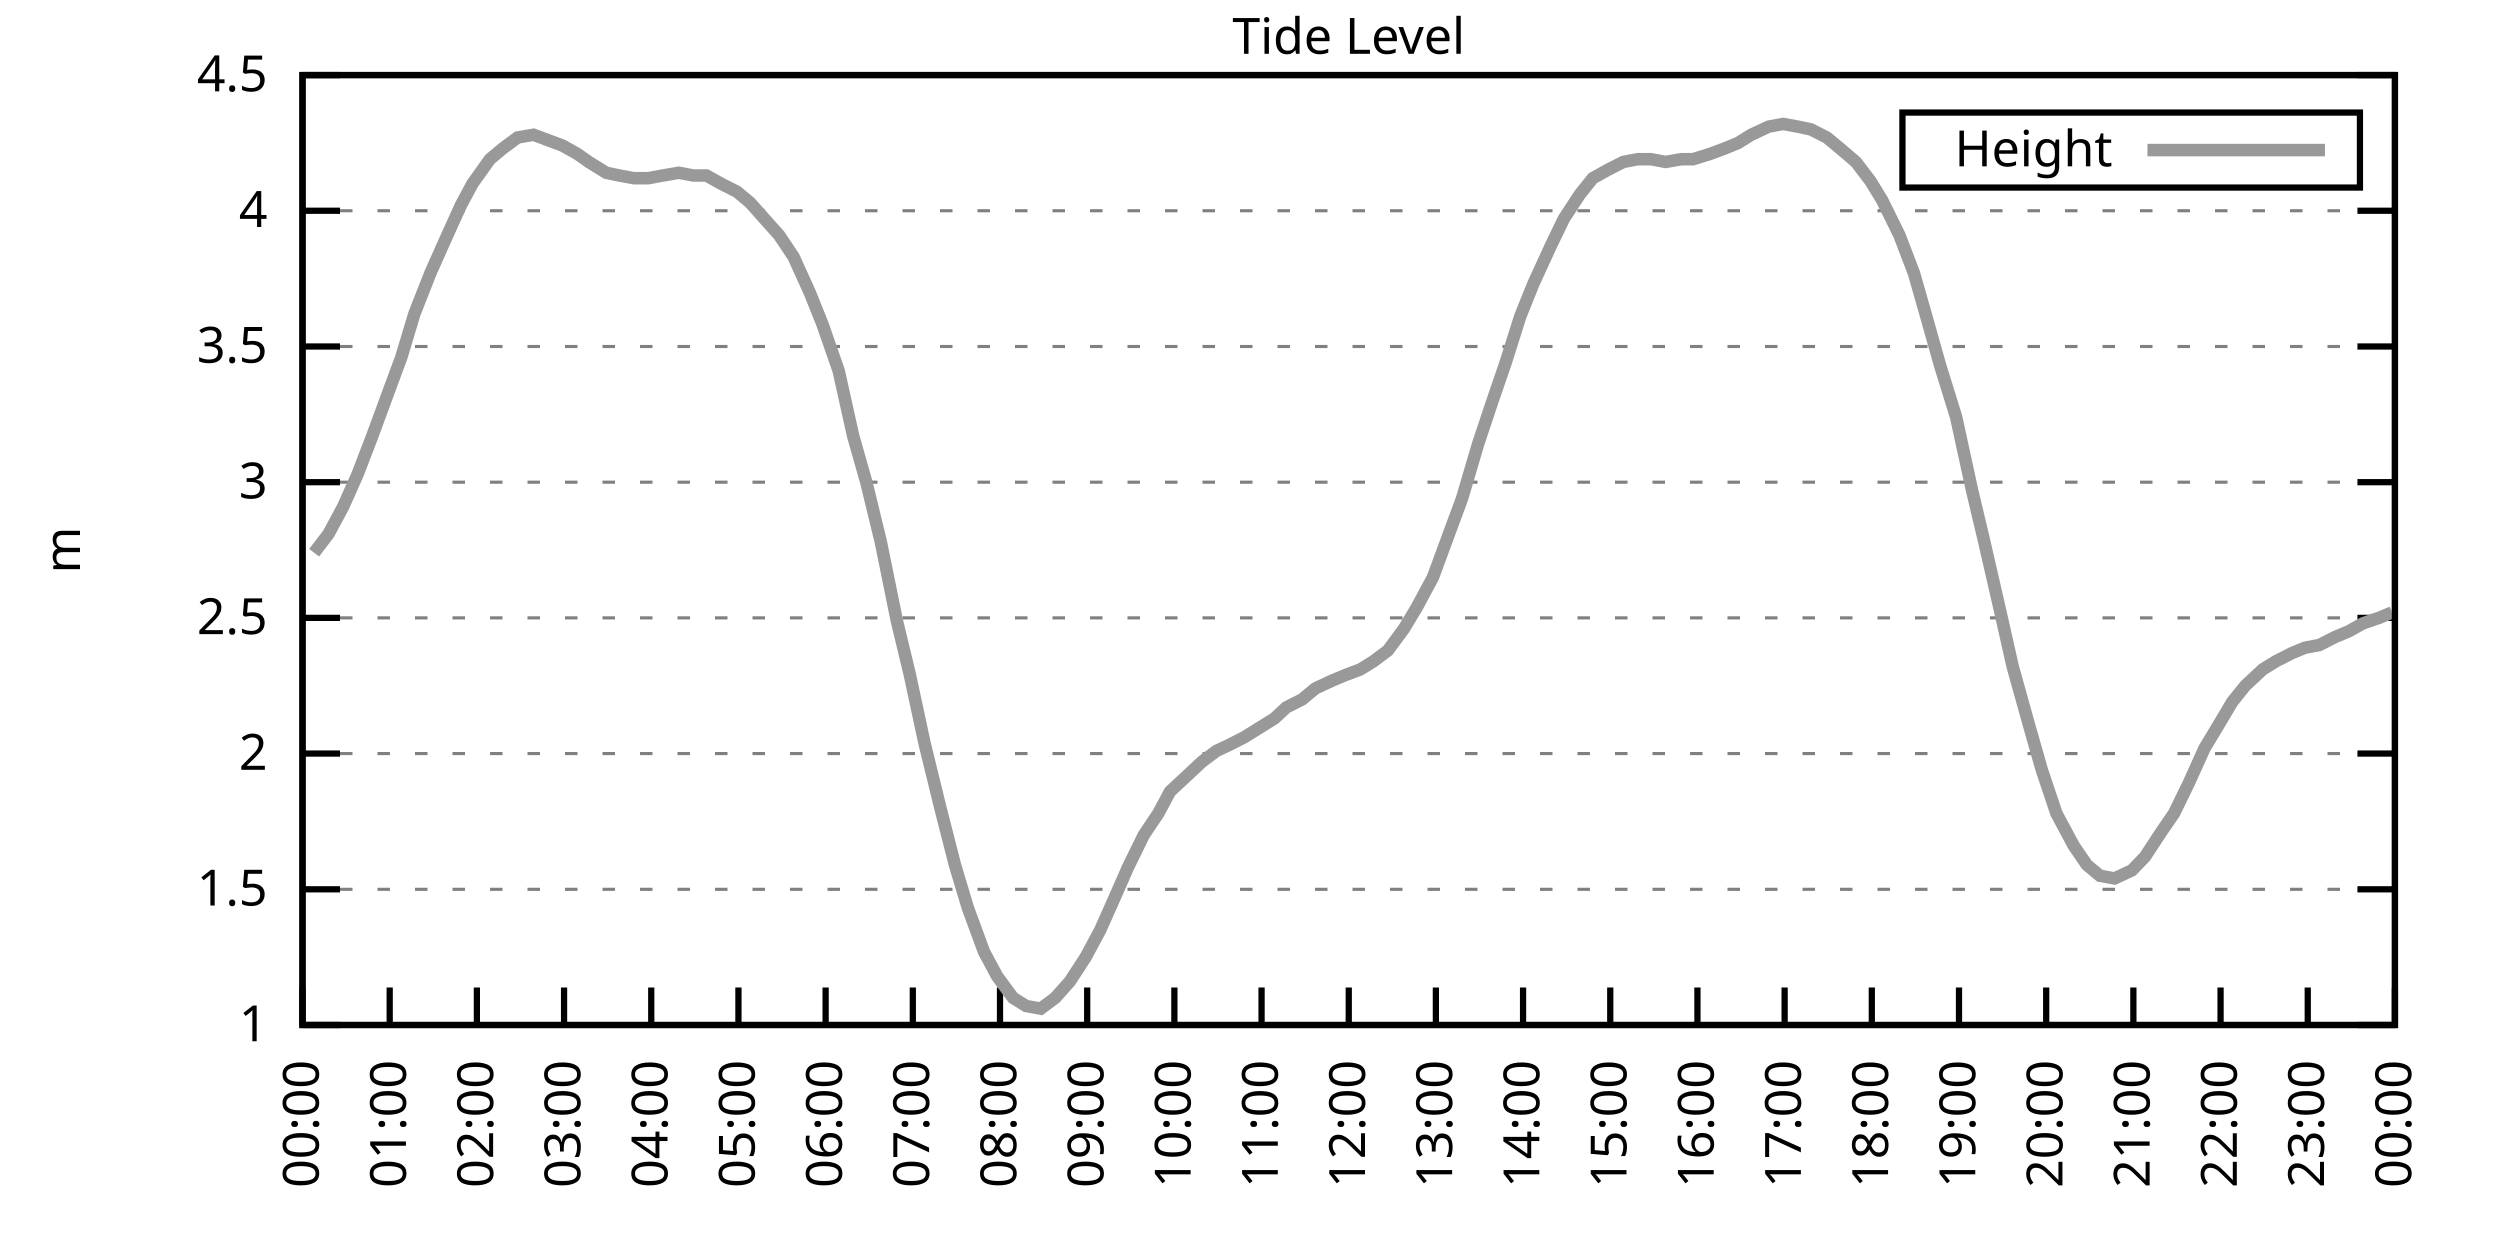
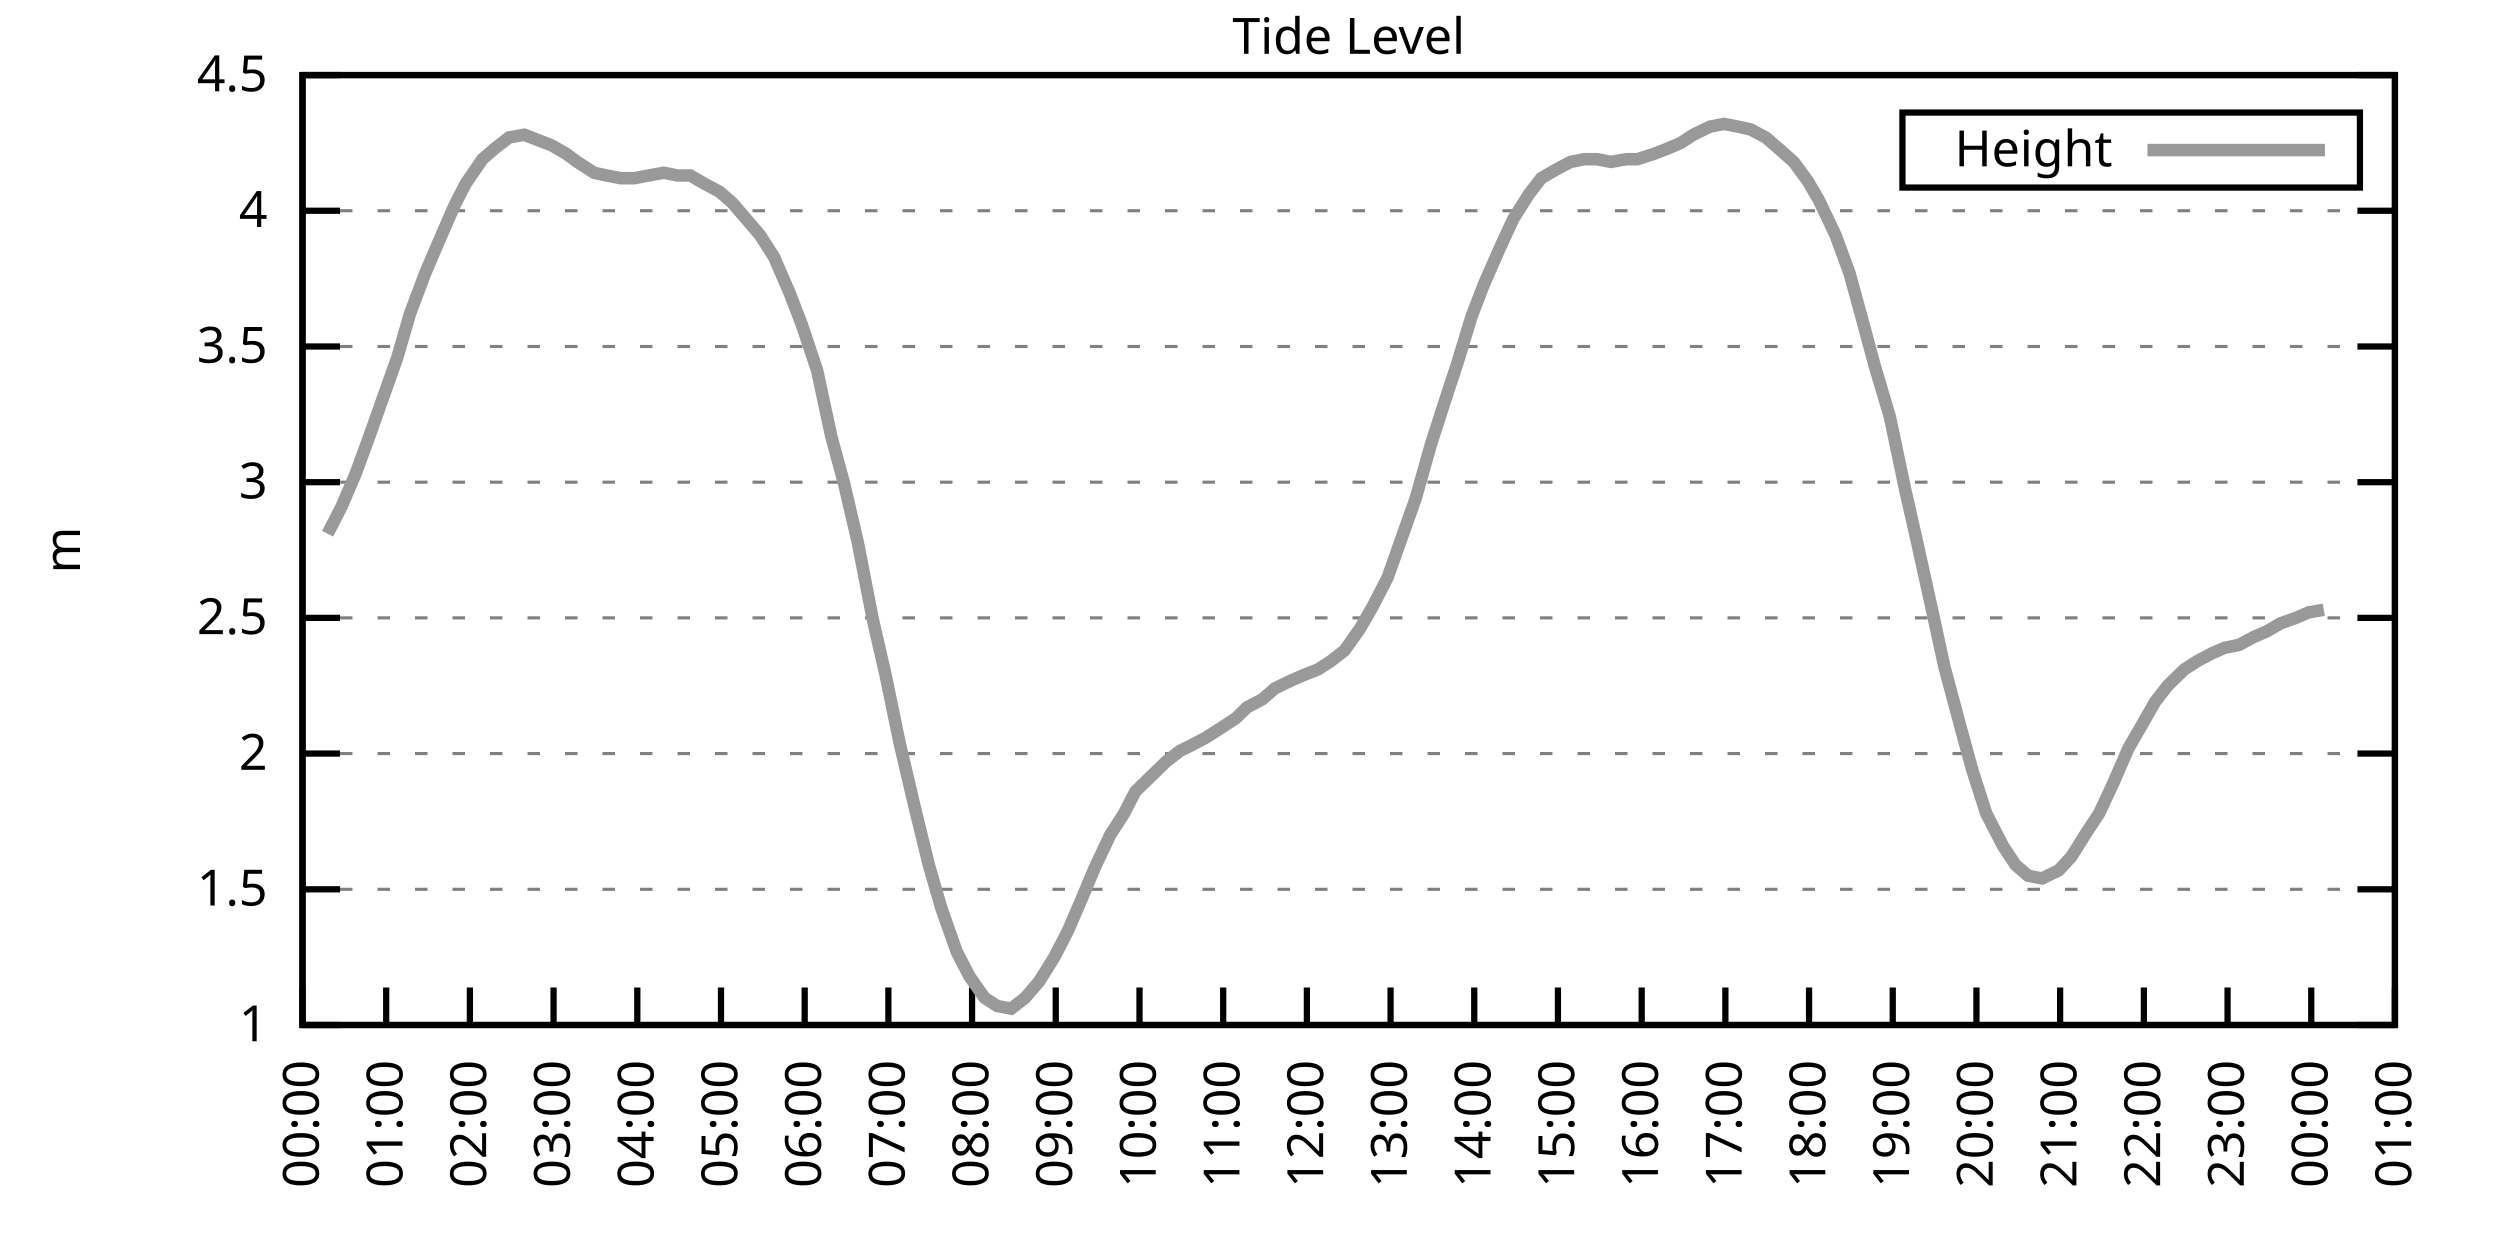
<svg xmlns="http://www.w3.org/2000/svg" xmlns:xlink="http://www.w3.org/1999/xlink" width="400" height="200" viewBox="0 0 400 200">
  <g id="gnuplot_canvas">
    <rect x="0" y="0" width="400" height="200" fill="none" />
    <defs>
      <circle id="gpDot" r="0.5" stroke-width="0.5" stroke="currentColor" />
      <path id="gpPt0" stroke-width="0.333" stroke="currentColor" d="M-1,0 h2 M0,-1 v2" />
      <path id="gpPt1" stroke-width="0.333" stroke="currentColor" d="M-1,-1 L1,1 M1,-1 L-1,1" />
      <path id="gpPt2" stroke-width="0.333" stroke="currentColor" d="M-1,0 L1,0 M0,-1 L0,1 M-1,-1 L1,1 M-1,1 L1,-1" />
      <rect id="gpPt3" stroke-width="0.333" stroke="currentColor" x="-1" y="-1" width="2" height="2" />
      <rect id="gpPt4" stroke-width="0.333" stroke="currentColor" fill="currentColor" x="-1" y="-1" width="2" height="2" />
      <circle id="gpPt5" stroke-width="0.333" stroke="currentColor" cx="0" cy="0" r="1" />
      <use xlink:href="#gpPt5" id="gpPt6" fill="currentColor" stroke="none" />
      <path id="gpPt7" stroke-width="0.333" stroke="currentColor" d="M0,-1.33 L-1.33,0.67 L1.33,0.67 z" />
      <use xlink:href="#gpPt7" id="gpPt8" fill="currentColor" stroke="none" />
      <use xlink:href="#gpPt7" id="gpPt9" stroke="currentColor" transform="rotate(180)" />
      <use xlink:href="#gpPt9" id="gpPt10" fill="currentColor" stroke="none" />
      <use xlink:href="#gpPt3" id="gpPt11" stroke="currentColor" transform="rotate(45)" />
      <use xlink:href="#gpPt11" id="gpPt12" fill="currentColor" stroke="none" />
      <path id="gpPt13" stroke-width="0.333" stroke="currentColor" d="M0,1.330 L1.265,0.411 L0.782,-1.067 L-0.782,-1.076 L-1.265,0.411 z" />
      <use xlink:href="#gpPt13" id="gpPt14" fill="currentColor" stroke="none" />
      <filter id="textbox" filterUnits="objectBoundingBox" x="0" y="0" height="1" width="1">
        <feFlood flood-color="white" flood-opacity="1" result="bgnd" />
        <feComposite in="SourceGraphic" in2="bgnd" operator="atop" />
      </filter>
      <filter id="greybox" filterUnits="objectBoundingBox" x="0" y="0" height="1" width="1">
        <feFlood flood-color="lightgrey" flood-opacity="1" result="grey" />
        <feComposite in="SourceGraphic" in2="grey" operator="atop" />
      </filter>
    </defs>
    <g fill="none" color="white" stroke="currentColor" stroke-width="1.00" stroke-linecap="butt" stroke-linejoin="miter">
</g>
    <g fill="none" color="black" stroke="currentColor" stroke-width="1.00" stroke-linecap="butt" stroke-linejoin="miter">
      <g stroke="none" shape-rendering="crispEdges">
        <polygon fill="rgb(255, 255, 255)" points="48.40,164.00 383.18,164.00 383.18,12.02 48.40,12.02 " />
      </g>
    </g>
    <g fill="none" color="black" stroke="currentColor" stroke-width="1.00" stroke-linecap="butt" stroke-linejoin="miter">
</g>
    <g fill="none" color="black" stroke="black" stroke-width="0.50" stroke-linecap="butt" stroke-linejoin="miter">
</g>
    <g fill="none" color="gray" stroke="currentColor" stroke-width="0.50" stroke-linecap="butt" stroke-linejoin="miter">
      <path stroke="gray" stroke-dasharray="2,4" class="gridline" d="M48.40,164.00 L383.19,164.00  " />
    </g>
    <g fill="none" color="gray" stroke="gray" stroke-width="1.00" stroke-linecap="butt" stroke-linejoin="miter">
</g>
    <g fill="none" color="black" stroke="currentColor" stroke-width="1.00" stroke-linecap="butt" stroke-linejoin="miter">
      <path stroke="black" d="M48.40,164.00 L54.40,164.00 M383.19,164.00 L377.19,164.00  " />
      <g transform="translate(42.80,166.60)" stroke="none" fill="black" font-family="Sans" font-size="8.00" text-anchor="end">
        <text>
          <tspan font-family="Sans"> 1</tspan>
        </text>
      </g>
    </g>
    <g fill="none" color="black" stroke="currentColor" stroke-width="1.00" stroke-linecap="butt" stroke-linejoin="miter">
</g>
    <g fill="none" color="black" stroke="black" stroke-width="0.50" stroke-linecap="butt" stroke-linejoin="miter">
</g>
    <g fill="none" color="gray" stroke="currentColor" stroke-width="0.50" stroke-linecap="butt" stroke-linejoin="miter">
      <path stroke="gray" stroke-dasharray="2,4" class="gridline" d="M48.40,142.29 L383.19,142.29  " />
    </g>
    <g fill="none" color="gray" stroke="gray" stroke-width="1.00" stroke-linecap="butt" stroke-linejoin="miter">
</g>
    <g fill="none" color="black" stroke="currentColor" stroke-width="1.00" stroke-linecap="butt" stroke-linejoin="miter">
      <path stroke="black" d="M48.40,142.29 L54.40,142.29 M383.19,142.29 L377.19,142.29  " />
      <g transform="translate(42.80,144.89)" stroke="none" fill="black" font-family="Sans" font-size="8.00" text-anchor="end">
        <text>
          <tspan font-family="Sans"> 1.5</tspan>
        </text>
      </g>
    </g>
    <g fill="none" color="black" stroke="currentColor" stroke-width="1.00" stroke-linecap="butt" stroke-linejoin="miter">
</g>
    <g fill="none" color="black" stroke="black" stroke-width="0.50" stroke-linecap="butt" stroke-linejoin="miter">
</g>
    <g fill="none" color="gray" stroke="currentColor" stroke-width="0.50" stroke-linecap="butt" stroke-linejoin="miter">
      <path stroke="gray" stroke-dasharray="2,4" class="gridline" d="M48.40,120.57 L383.19,120.57  " />
    </g>
    <g fill="none" color="gray" stroke="gray" stroke-width="1.00" stroke-linecap="butt" stroke-linejoin="miter">
</g>
    <g fill="none" color="black" stroke="currentColor" stroke-width="1.00" stroke-linecap="butt" stroke-linejoin="miter">
      <path stroke="black" d="M48.40,120.57 L54.40,120.57 M383.19,120.57 L377.19,120.57  " />
      <g transform="translate(42.80,123.17)" stroke="none" fill="black" font-family="Sans" font-size="8.00" text-anchor="end">
        <text>
          <tspan font-family="Sans"> 2</tspan>
        </text>
      </g>
    </g>
    <g fill="none" color="black" stroke="currentColor" stroke-width="1.00" stroke-linecap="butt" stroke-linejoin="miter">
</g>
    <g fill="none" color="black" stroke="black" stroke-width="0.50" stroke-linecap="butt" stroke-linejoin="miter">
</g>
    <g fill="none" color="gray" stroke="currentColor" stroke-width="0.50" stroke-linecap="butt" stroke-linejoin="miter">
      <path stroke="gray" stroke-dasharray="2,4" class="gridline" d="M48.40,98.86 L383.19,98.86  " />
    </g>
    <g fill="none" color="gray" stroke="gray" stroke-width="1.00" stroke-linecap="butt" stroke-linejoin="miter">
</g>
    <g fill="none" color="black" stroke="currentColor" stroke-width="1.00" stroke-linecap="butt" stroke-linejoin="miter">
      <path stroke="black" d="M48.40,98.86 L54.40,98.86 M383.19,98.86 L377.19,98.86  " />
      <g transform="translate(42.80,101.46)" stroke="none" fill="black" font-family="Sans" font-size="8.00" text-anchor="end">
        <text>
          <tspan font-family="Sans"> 2.5</tspan>
        </text>
      </g>
    </g>
    <g fill="none" color="black" stroke="currentColor" stroke-width="1.00" stroke-linecap="butt" stroke-linejoin="miter">
</g>
    <g fill="none" color="black" stroke="black" stroke-width="0.50" stroke-linecap="butt" stroke-linejoin="miter">
</g>
    <g fill="none" color="gray" stroke="currentColor" stroke-width="0.50" stroke-linecap="butt" stroke-linejoin="miter">
      <path stroke="gray" stroke-dasharray="2,4" class="gridline" d="M48.40,77.15 L383.19,77.15  " />
    </g>
    <g fill="none" color="gray" stroke="gray" stroke-width="1.00" stroke-linecap="butt" stroke-linejoin="miter">
</g>
    <g fill="none" color="black" stroke="currentColor" stroke-width="1.00" stroke-linecap="butt" stroke-linejoin="miter">
      <path stroke="black" d="M48.40,77.15 L54.40,77.15 M383.19,77.15 L377.19,77.15  " />
      <g transform="translate(42.80,79.75)" stroke="none" fill="black" font-family="Sans" font-size="8.00" text-anchor="end">
        <text>
          <tspan font-family="Sans"> 3</tspan>
        </text>
      </g>
    </g>
    <g fill="none" color="black" stroke="currentColor" stroke-width="1.00" stroke-linecap="butt" stroke-linejoin="miter">
</g>
    <g fill="none" color="black" stroke="black" stroke-width="0.50" stroke-linecap="butt" stroke-linejoin="miter">
</g>
    <g fill="none" color="gray" stroke="currentColor" stroke-width="0.50" stroke-linecap="butt" stroke-linejoin="miter">
      <path stroke="gray" stroke-dasharray="2,4" class="gridline" d="M48.40,55.44 L383.19,55.44  " />
    </g>
    <g fill="none" color="gray" stroke="gray" stroke-width="1.00" stroke-linecap="butt" stroke-linejoin="miter">
</g>
    <g fill="none" color="black" stroke="currentColor" stroke-width="1.00" stroke-linecap="butt" stroke-linejoin="miter">
      <path stroke="black" d="M48.40,55.44 L54.40,55.44 M383.19,55.44 L377.19,55.44  " />
      <g transform="translate(42.80,58.04)" stroke="none" fill="black" font-family="Sans" font-size="8.00" text-anchor="end">
        <text>
          <tspan font-family="Sans"> 3.5</tspan>
        </text>
      </g>
    </g>
    <g fill="none" color="black" stroke="currentColor" stroke-width="1.00" stroke-linecap="butt" stroke-linejoin="miter">
</g>
    <g fill="none" color="black" stroke="black" stroke-width="0.50" stroke-linecap="butt" stroke-linejoin="miter">
</g>
    <g fill="none" color="gray" stroke="currentColor" stroke-width="0.50" stroke-linecap="butt" stroke-linejoin="miter">
      <path stroke="gray" stroke-dasharray="2,4" class="gridline" d="M48.40,33.72 L383.19,33.72  " />
    </g>
    <g fill="none" color="gray" stroke="gray" stroke-width="1.00" stroke-linecap="butt" stroke-linejoin="miter">
</g>
    <g fill="none" color="black" stroke="currentColor" stroke-width="1.00" stroke-linecap="butt" stroke-linejoin="miter">
      <path stroke="black" d="M48.40,33.72 L54.40,33.72 M383.19,33.72 L377.19,33.72  " />
      <g transform="translate(42.80,36.32)" stroke="none" fill="black" font-family="Sans" font-size="8.00" text-anchor="end">
        <text>
          <tspan font-family="Sans"> 4</tspan>
        </text>
      </g>
    </g>
    <g fill="none" color="black" stroke="currentColor" stroke-width="1.00" stroke-linecap="butt" stroke-linejoin="miter">
</g>
    <g fill="none" color="black" stroke="black" stroke-width="0.50" stroke-linecap="butt" stroke-linejoin="miter">
</g>
    <g fill="none" color="gray" stroke="currentColor" stroke-width="0.50" stroke-linecap="butt" stroke-linejoin="miter">
      <path stroke="gray" stroke-dasharray="2,4" class="gridline" d="M48.40,12.01 L383.19,12.01  " />
    </g>
    <g fill="none" color="gray" stroke="gray" stroke-width="1.00" stroke-linecap="butt" stroke-linejoin="miter">
</g>
    <g fill="none" color="black" stroke="currentColor" stroke-width="1.00" stroke-linecap="butt" stroke-linejoin="miter">
      <path stroke="black" d="M48.40,12.01 L54.40,12.01 M383.19,12.01 L377.19,12.01  " />
      <g transform="translate(42.80,14.61)" stroke="none" fill="black" font-family="Sans" font-size="8.00" text-anchor="end">
        <text>
          <tspan font-family="Sans"> 4.5</tspan>
        </text>
      </g>
    </g>
    <g fill="none" color="black" stroke="currentColor" stroke-width="1.00" stroke-linecap="butt" stroke-linejoin="miter">
      <path stroke="black" d="M48.40,164.00 L48.40,158.00  " />
      <g transform="translate(51.00,169.60) rotate(270.00)" stroke="none" fill="black" font-family="Sans" font-size="8.00" text-anchor="end">
        <text>
          <tspan font-family="Sans">00:00</tspan>
        </text>
      </g>
    </g>
    <g fill="none" color="black" stroke="currentColor" stroke-width="1.00" stroke-linecap="butt" stroke-linejoin="miter">
-       <path stroke="black" d="M62.35,164.00 L62.35,158.00  " />
-       <g transform="translate(64.95,169.60) rotate(270.00)" stroke="none" fill="black" font-family="Sans" font-size="8.00" text-anchor="end">
+       <path stroke="black" d="M61.79,164.00 L61.79,158.00  " />
+       <g transform="translate(64.39,169.60) rotate(270.00)" stroke="none" fill="black" font-family="Sans" font-size="8.00" text-anchor="end">
        <text>
          <tspan font-family="Sans">01:00</tspan>
        </text>
      </g>
    </g>
    <g fill="none" color="black" stroke="currentColor" stroke-width="1.00" stroke-linecap="butt" stroke-linejoin="miter">
-       <path stroke="black" d="M76.30,164.00 L76.30,158.00  " />
-       <g transform="translate(78.90,169.60) rotate(270.00)" stroke="none" fill="black" font-family="Sans" font-size="8.00" text-anchor="end">
+       <path stroke="black" d="M75.18,164.00 L75.18,158.00  " />
+       <g transform="translate(77.78,169.60) rotate(270.00)" stroke="none" fill="black" font-family="Sans" font-size="8.00" text-anchor="end">
        <text>
          <tspan font-family="Sans">02:00</tspan>
        </text>
      </g>
    </g>
    <g fill="none" color="black" stroke="currentColor" stroke-width="1.00" stroke-linecap="butt" stroke-linejoin="miter">
-       <path stroke="black" d="M90.25,164.00 L90.25,158.00  " />
-       <g transform="translate(92.85,169.60) rotate(270.00)" stroke="none" fill="black" font-family="Sans" font-size="8.00" text-anchor="end">
+       <path stroke="black" d="M88.57,164.00 L88.57,158.00  " />
+       <g transform="translate(91.17,169.60) rotate(270.00)" stroke="none" fill="black" font-family="Sans" font-size="8.00" text-anchor="end">
        <text>
          <tspan font-family="Sans">03:00</tspan>
        </text>
      </g>
    </g>
    <g fill="none" color="black" stroke="currentColor" stroke-width="1.00" stroke-linecap="butt" stroke-linejoin="miter">
-       <path stroke="black" d="M104.20,164.00 L104.20,158.00  " />
-       <g transform="translate(106.80,169.60) rotate(270.00)" stroke="none" fill="black" font-family="Sans" font-size="8.00" text-anchor="end">
+       <path stroke="black" d="M101.97,164.00 L101.97,158.00  " />
+       <g transform="translate(104.57,169.60) rotate(270.00)" stroke="none" fill="black" font-family="Sans" font-size="8.00" text-anchor="end">
        <text>
          <tspan font-family="Sans">04:00</tspan>
        </text>
      </g>
    </g>
    <g fill="none" color="black" stroke="currentColor" stroke-width="1.00" stroke-linecap="butt" stroke-linejoin="miter">
-       <path stroke="black" d="M118.15,164.00 L118.15,158.00  " />
-       <g transform="translate(120.75,169.60) rotate(270.00)" stroke="none" fill="black" font-family="Sans" font-size="8.00" text-anchor="end">
+       <path stroke="black" d="M115.36,164.00 L115.36,158.00  " />
+       <g transform="translate(117.96,169.60) rotate(270.00)" stroke="none" fill="black" font-family="Sans" font-size="8.00" text-anchor="end">
        <text>
          <tspan font-family="Sans">05:00</tspan>
        </text>
      </g>
    </g>
    <g fill="none" color="black" stroke="currentColor" stroke-width="1.00" stroke-linecap="butt" stroke-linejoin="miter">
-       <path stroke="black" d="M132.10,164.00 L132.10,158.00  " />
-       <g transform="translate(134.70,169.60) rotate(270.00)" stroke="none" fill="black" font-family="Sans" font-size="8.00" text-anchor="end">
+       <path stroke="black" d="M128.75,164.00 L128.75,158.00  " />
+       <g transform="translate(131.35,169.60) rotate(270.00)" stroke="none" fill="black" font-family="Sans" font-size="8.00" text-anchor="end">
        <text>
          <tspan font-family="Sans">06:00</tspan>
        </text>
      </g>
    </g>
    <g fill="none" color="black" stroke="currentColor" stroke-width="1.00" stroke-linecap="butt" stroke-linejoin="miter">
-       <path stroke="black" d="M146.05,164.00 L146.05,158.00  " />
-       <g transform="translate(148.65,169.60) rotate(270.00)" stroke="none" fill="black" font-family="Sans" font-size="8.00" text-anchor="end">
+       <path stroke="black" d="M142.14,164.00 L142.14,158.00  " />
+       <g transform="translate(144.74,169.60) rotate(270.00)" stroke="none" fill="black" font-family="Sans" font-size="8.00" text-anchor="end">
        <text>
          <tspan font-family="Sans">07:00</tspan>
        </text>
      </g>
    </g>
    <g fill="none" color="black" stroke="currentColor" stroke-width="1.00" stroke-linecap="butt" stroke-linejoin="miter">
-       <path stroke="black" d="M160.00,164.00 L160.00,158.00  " />
-       <g transform="translate(162.60,169.60) rotate(270.00)" stroke="none" fill="black" font-family="Sans" font-size="8.00" text-anchor="end">
+       <path stroke="black" d="M155.53,164.00 L155.53,158.00  " />
+       <g transform="translate(158.13,169.60) rotate(270.00)" stroke="none" fill="black" font-family="Sans" font-size="8.00" text-anchor="end">
        <text>
          <tspan font-family="Sans">08:00</tspan>
        </text>
      </g>
    </g>
    <g fill="none" color="black" stroke="currentColor" stroke-width="1.00" stroke-linecap="butt" stroke-linejoin="miter">
-       <path stroke="black" d="M173.95,164.00 L173.95,158.00  " />
-       <g transform="translate(176.55,169.60) rotate(270.00)" stroke="none" fill="black" font-family="Sans" font-size="8.00" text-anchor="end">
+       <path stroke="black" d="M168.92,164.00 L168.92,158.00  " />
+       <g transform="translate(171.52,169.60) rotate(270.00)" stroke="none" fill="black" font-family="Sans" font-size="8.00" text-anchor="end">
        <text>
          <tspan font-family="Sans">09:00</tspan>
        </text>
      </g>
    </g>
    <g fill="none" color="black" stroke="currentColor" stroke-width="1.00" stroke-linecap="butt" stroke-linejoin="miter">
-       <path stroke="black" d="M187.90,164.00 L187.90,158.00  " />
-       <g transform="translate(190.50,169.60) rotate(270.00)" stroke="none" fill="black" font-family="Sans" font-size="8.00" text-anchor="end">
+       <path stroke="black" d="M182.32,164.00 L182.32,158.00  " />
+       <g transform="translate(184.92,169.60) rotate(270.00)" stroke="none" fill="black" font-family="Sans" font-size="8.00" text-anchor="end">
        <text>
          <tspan font-family="Sans">10:00</tspan>
        </text>
      </g>
    </g>
    <g fill="none" color="black" stroke="currentColor" stroke-width="1.00" stroke-linecap="butt" stroke-linejoin="miter">
-       <path stroke="black" d="M201.85,164.00 L201.85,158.00  " />
-       <g transform="translate(204.45,169.60) rotate(270.00)" stroke="none" fill="black" font-family="Sans" font-size="8.00" text-anchor="end">
+       <path stroke="black" d="M195.71,164.00 L195.71,158.00  " />
+       <g transform="translate(198.31,169.60) rotate(270.00)" stroke="none" fill="black" font-family="Sans" font-size="8.00" text-anchor="end">
        <text>
          <tspan font-family="Sans">11:00</tspan>
        </text>
      </g>
    </g>
    <g fill="none" color="black" stroke="currentColor" stroke-width="1.00" stroke-linecap="butt" stroke-linejoin="miter">
-       <path stroke="black" d="M215.80,164.00 L215.80,158.00  " />
-       <g transform="translate(218.40,169.60) rotate(270.00)" stroke="none" fill="black" font-family="Sans" font-size="8.00" text-anchor="end">
+       <path stroke="black" d="M209.10,164.00 L209.10,158.00  " />
+       <g transform="translate(211.70,169.60) rotate(270.00)" stroke="none" fill="black" font-family="Sans" font-size="8.00" text-anchor="end">
        <text>
          <tspan font-family="Sans">12:00</tspan>
        </text>
      </g>
    </g>
    <g fill="none" color="black" stroke="currentColor" stroke-width="1.00" stroke-linecap="butt" stroke-linejoin="miter">
-       <path stroke="black" d="M229.74,164.00 L229.74,158.00  " />
-       <g transform="translate(232.34,169.60) rotate(270.00)" stroke="none" fill="black" font-family="Sans" font-size="8.00" text-anchor="end">
+       <path stroke="black" d="M222.49,164.00 L222.49,158.00  " />
+       <g transform="translate(225.09,169.60) rotate(270.00)" stroke="none" fill="black" font-family="Sans" font-size="8.00" text-anchor="end">
        <text>
          <tspan font-family="Sans">13:00</tspan>
        </text>
      </g>
    </g>
    <g fill="none" color="black" stroke="currentColor" stroke-width="1.00" stroke-linecap="butt" stroke-linejoin="miter">
-       <path stroke="black" d="M243.69,164.00 L243.69,158.00  " />
-       <g transform="translate(246.29,169.60) rotate(270.00)" stroke="none" fill="black" font-family="Sans" font-size="8.00" text-anchor="end">
+       <path stroke="black" d="M235.88,164.00 L235.88,158.00  " />
+       <g transform="translate(238.48,169.60) rotate(270.00)" stroke="none" fill="black" font-family="Sans" font-size="8.00" text-anchor="end">
        <text>
          <tspan font-family="Sans">14:00</tspan>
        </text>
      </g>
    </g>
    <g fill="none" color="black" stroke="currentColor" stroke-width="1.00" stroke-linecap="butt" stroke-linejoin="miter">
-       <path stroke="black" d="M257.64,164.00 L257.64,158.00  " />
-       <g transform="translate(260.24,169.60) rotate(270.00)" stroke="none" fill="black" font-family="Sans" font-size="8.00" text-anchor="end">
+       <path stroke="black" d="M249.27,164.00 L249.27,158.00  " />
+       <g transform="translate(251.87,169.60) rotate(270.00)" stroke="none" fill="black" font-family="Sans" font-size="8.00" text-anchor="end">
        <text>
          <tspan font-family="Sans">15:00</tspan>
        </text>
      </g>
    </g>
    <g fill="none" color="black" stroke="currentColor" stroke-width="1.00" stroke-linecap="butt" stroke-linejoin="miter">
-       <path stroke="black" d="M271.59,164.00 L271.59,158.00  " />
-       <g transform="translate(274.19,169.60) rotate(270.00)" stroke="none" fill="black" font-family="Sans" font-size="8.00" text-anchor="end">
+       <path stroke="black" d="M262.67,164.00 L262.67,158.00  " />
+       <g transform="translate(265.27,169.60) rotate(270.00)" stroke="none" fill="black" font-family="Sans" font-size="8.00" text-anchor="end">
        <text>
          <tspan font-family="Sans">16:00</tspan>
        </text>
      </g>
    </g>
    <g fill="none" color="black" stroke="currentColor" stroke-width="1.00" stroke-linecap="butt" stroke-linejoin="miter">
-       <path stroke="black" d="M285.54,164.00 L285.54,158.00  " />
-       <g transform="translate(288.14,169.60) rotate(270.00)" stroke="none" fill="black" font-family="Sans" font-size="8.00" text-anchor="end">
+       <path stroke="black" d="M276.06,164.00 L276.06,158.00  " />
+       <g transform="translate(278.66,169.60) rotate(270.00)" stroke="none" fill="black" font-family="Sans" font-size="8.00" text-anchor="end">
        <text>
          <tspan font-family="Sans">17:00</tspan>
        </text>
      </g>
    </g>
    <g fill="none" color="black" stroke="currentColor" stroke-width="1.00" stroke-linecap="butt" stroke-linejoin="miter">
-       <path stroke="black" d="M299.49,164.00 L299.49,158.00  " />
-       <g transform="translate(302.09,169.60) rotate(270.00)" stroke="none" fill="black" font-family="Sans" font-size="8.00" text-anchor="end">
+       <path stroke="black" d="M289.45,164.00 L289.45,158.00  " />
+       <g transform="translate(292.05,169.60) rotate(270.00)" stroke="none" fill="black" font-family="Sans" font-size="8.00" text-anchor="end">
        <text>
          <tspan font-family="Sans">18:00</tspan>
        </text>
      </g>
    </g>
    <g fill="none" color="black" stroke="currentColor" stroke-width="1.00" stroke-linecap="butt" stroke-linejoin="miter">
-       <path stroke="black" d="M313.44,164.00 L313.44,158.00  " />
-       <g transform="translate(316.04,169.60) rotate(270.00)" stroke="none" fill="black" font-family="Sans" font-size="8.00" text-anchor="end">
+       <path stroke="black" d="M302.84,164.00 L302.84,158.00  " />
+       <g transform="translate(305.44,169.60) rotate(270.00)" stroke="none" fill="black" font-family="Sans" font-size="8.00" text-anchor="end">
        <text>
          <tspan font-family="Sans">19:00</tspan>
        </text>
      </g>
    </g>
    <g fill="none" color="black" stroke="currentColor" stroke-width="1.00" stroke-linecap="butt" stroke-linejoin="miter">
-       <path stroke="black" d="M327.39,164.00 L327.39,158.00  " />
-       <g transform="translate(329.99,169.60) rotate(270.00)" stroke="none" fill="black" font-family="Sans" font-size="8.00" text-anchor="end">
+       <path stroke="black" d="M316.23,164.00 L316.23,158.00  " />
+       <g transform="translate(318.83,169.60) rotate(270.00)" stroke="none" fill="black" font-family="Sans" font-size="8.00" text-anchor="end">
        <text>
          <tspan font-family="Sans">20:00</tspan>
        </text>
      </g>
    </g>
    <g fill="none" color="black" stroke="currentColor" stroke-width="1.00" stroke-linecap="butt" stroke-linejoin="miter">
-       <path stroke="black" d="M341.34,164.00 L341.34,158.00  " />
-       <g transform="translate(343.94,169.60) rotate(270.00)" stroke="none" fill="black" font-family="Sans" font-size="8.00" text-anchor="end">
+       <path stroke="black" d="M329.62,164.00 L329.62,158.00  " />
+       <g transform="translate(332.22,169.60) rotate(270.00)" stroke="none" fill="black" font-family="Sans" font-size="8.00" text-anchor="end">
        <text>
          <tspan font-family="Sans">21:00</tspan>
        </text>
      </g>
    </g>
    <g fill="none" color="black" stroke="currentColor" stroke-width="1.00" stroke-linecap="butt" stroke-linejoin="miter">
-       <path stroke="black" d="M355.29,164.00 L355.29,158.00  " />
-       <g transform="translate(357.89,169.60) rotate(270.00)" stroke="none" fill="black" font-family="Sans" font-size="8.00" text-anchor="end">
+       <path stroke="black" d="M343.02,164.00 L343.02,158.00  " />
+       <g transform="translate(345.62,169.60) rotate(270.00)" stroke="none" fill="black" font-family="Sans" font-size="8.00" text-anchor="end">
        <text>
          <tspan font-family="Sans">22:00</tspan>
        </text>
      </g>
    </g>
    <g fill="none" color="black" stroke="currentColor" stroke-width="1.00" stroke-linecap="butt" stroke-linejoin="miter">
-       <path stroke="black" d="M369.24,164.00 L369.24,158.00  " />
-       <g transform="translate(371.84,169.60) rotate(270.00)" stroke="none" fill="black" font-family="Sans" font-size="8.00" text-anchor="end">
+       <path stroke="black" d="M356.41,164.00 L356.41,158.00  " />
+       <g transform="translate(359.01,169.60) rotate(270.00)" stroke="none" fill="black" font-family="Sans" font-size="8.00" text-anchor="end">
        <text>
          <tspan font-family="Sans">23:00</tspan>
+         </text>
+       </g>
+     </g>
+     <g fill="none" color="black" stroke="currentColor" stroke-width="1.00" stroke-linecap="butt" stroke-linejoin="miter">
+       <path stroke="black" d="M369.80,164.00 L369.80,158.00  " />
+       <g transform="translate(372.40,169.60) rotate(270.00)" stroke="none" fill="black" font-family="Sans" font-size="8.00" text-anchor="end">
+         <text>
+           <tspan font-family="Sans">00:00</tspan>
        </text>
      </g>
    </g>
    <g fill="none" color="black" stroke="currentColor" stroke-width="1.00" stroke-linecap="butt" stroke-linejoin="miter">
      <path stroke="black" d="M383.19,164.00 L383.19,158.00  " />
      <g transform="translate(385.79,169.60) rotate(270.00)" stroke="none" fill="black" font-family="Sans" font-size="8.00" text-anchor="end">
        <text>
-           <tspan font-family="Sans">00:00</tspan>
+           <tspan font-family="Sans">01:00</tspan>
        </text>
      </g>
    </g>
    <g fill="none" color="black" stroke="currentColor" stroke-width="1.00" stroke-linecap="butt" stroke-linejoin="miter">
</g>
    <g fill="none" color="black" stroke="currentColor" stroke-width="1.00" stroke-linecap="butt" stroke-linejoin="miter">
      <path stroke="black" d="M48.40,12.01 L48.40,164.00 L383.19,164.00 L383.19,12.01 L48.40,12.01 Z  " />
    </g>
    <g fill="none" color="black" stroke="currentColor" stroke-width="1.00" stroke-linecap="butt" stroke-linejoin="miter">
</g>
    <g fill="none" color="black" stroke="currentColor" stroke-width="1.00" stroke-linecap="butt" stroke-linejoin="miter">
      <path stroke="black" d="M304.39,30.01 L304.39,18.01 L377.59,18.01 L377.59,30.01 L304.39,30.01 Z  " />
    </g>
    <g id="Tide_level_plot_1">
      <g fill="none" color="white" stroke="black" stroke-width="2.00" stroke-linecap="butt" stroke-linejoin="miter">
</g>
      <g fill="none" color="black" stroke="currentColor" stroke-width="2.00" stroke-linecap="butt" stroke-linejoin="miter">
        <g transform="translate(337.99,26.61)" stroke="none" fill="black" font-family="Sans" font-size="8.00" text-anchor="end">
          <text>
            <tspan font-family="Sans">Height</tspan>
          </text>
        </g>
      </g>
      <g fill="none" color="black" stroke="currentColor" stroke-width="2.00" stroke-linecap="butt" stroke-linejoin="miter">
-         <path stroke="rgb(153, 153, 153)" d="M343.59,24.01 L371.99,24.01 M50.26,88.44 L52.58,85.40 L54.91,81.06 L57.23,75.85 L59.56,69.77 L62.12,62.82   L64.21,57.17 L66.30,50.22 L68.86,43.71 L71.18,38.50 L73.74,32.85 L75.60,29.38 L78.39,25.47 L80.48,23.73   L82.81,22.00 L85.37,21.56 L87.69,22.43 L90.02,23.30 L92.34,24.60 L94.20,25.91 L96.99,27.64 L99.08,28.08   L101.41,28.51 L103.73,28.51 L106.06,28.08 L108.62,27.64 L110.94,28.08 L113.03,28.08 L115.36,29.38 L117.92,30.68   L120.01,32.42 L122.33,35.03 L124.66,37.63 L126.98,41.11 L129.54,46.75 L131.63,51.96 L134.19,59.34 L136.51,69.77   L138.61,77.15 L140.93,86.70 L143.49,99.30 L145.58,107.98 L147.91,118.84 L150.46,129.26 L152.79,138.38 L154.88,145.33   L157.44,152.28 L159.53,156.18 L162.09,159.66 L164.18,160.96 L166.51,161.39 L168.83,159.66 L171.16,157.05 L173.71,153.14   L176.04,148.80 L178.36,143.59 L180.46,138.81 L183.01,133.60 L185.34,130.13 L187.20,126.65 L189.99,124.05 L192.31,121.88   L194.64,120.14 L196.50,119.27 L199.06,117.97 L201.15,116.67 L203.94,114.93 L205.80,113.19 L208.36,111.89 L210.45,110.15   L213.24,108.85 L215.33,107.98 L217.65,107.11 L219.75,105.81 L222.07,104.07 L224.63,100.60 L226.72,97.12 L229.28,92.35   L231.84,85.40 L233.93,79.75 L236.49,71.07 L238.81,64.12 L240.90,58.04 L243.23,50.66 L245.32,45.45 L248.11,39.37   L250.20,35.03 L252.76,31.12 L254.85,28.51 L257.18,27.21 L259.74,25.91 L262.06,25.47 L264.15,25.47 L266.48,25.91   L269.04,25.47 L270.90,25.47 L273.69,24.60 L276.01,23.73 L278.10,22.87 L280.20,21.56 L282.99,20.26 L285.31,19.83   L287.64,20.26 L289.73,20.70 L292.29,22.00 L294.38,23.73 L296.94,25.91 L299.26,28.95 L301.12,31.99 L303.91,37.63   L306.23,43.71 L308.09,50.22 L310.42,58.48 L312.98,66.73 L315.53,78.45 L317.39,86.27 L320.18,98.43 L322.04,106.68   L324.83,116.67 L326.69,123.18 L329.02,130.13 L331.81,135.34 L333.90,138.38 L335.99,140.12 L338.32,140.55 L341.11,139.25   L343.20,137.08 L345.76,133.17 L347.85,130.13 L350.18,125.35 L352.73,119.71 L354.83,116.23 L357.15,112.32 L359.24,109.72   L362.03,107.11 L364.13,105.81 L366.68,104.51 L368.78,103.64 L371.10,103.20 L373.66,101.90 L375.75,101.03 L378.08,99.73   L380.63,98.86 L382.73,97.99  " />
+         <path stroke="rgb(153, 153, 153)" d="M343.59,24.01 L371.99,24.01 M52.42,85.40 L54.65,81.06 L56.88,75.85 L59.11,69.77 L61.57,62.82 L63.58,57.17   L65.59,50.22 L68.04,43.71 L70.27,38.50 L72.73,32.85 L74.51,29.38 L77.19,25.47 L79.20,23.73 L81.43,22.00   L83.89,21.56 L86.12,22.43 L88.35,23.30 L90.58,24.60 L92.37,25.91 L95.05,27.64 L97.06,28.08 L99.29,28.51   L101.52,28.51 L103.75,28.08 L106.21,27.64 L108.44,28.08 L110.45,28.08 L112.68,29.38 L115.13,30.68 L117.14,32.42   L119.38,35.03 L121.61,37.63 L123.84,41.11 L126.29,46.75 L128.30,51.96 L130.76,59.34 L132.99,69.77 L135.00,77.15   L137.23,86.70 L139.69,99.30 L141.69,107.98 L143.93,118.84 L146.38,129.26 L148.61,138.38 L150.62,145.33 L153.08,152.28   L155.09,156.18 L157.54,159.66 L159.55,160.96 L161.78,161.39 L164.01,159.66 L166.25,157.05 L168.70,153.14 L170.93,148.80   L173.17,143.59 L175.17,138.81 L177.63,133.60 L179.86,130.13 L181.65,126.65 L184.32,124.05 L186.56,121.88 L188.79,120.14   L190.57,119.27 L193.03,117.97 L195.04,116.67 L197.72,114.93 L199.50,113.19 L201.96,111.89 L203.97,110.15 L206.64,108.85   L208.65,107.98 L210.88,107.11 L212.89,105.81 L215.13,104.07 L217.58,100.60 L219.59,97.12 L222.04,92.35 L224.50,85.40   L226.51,79.75 L228.96,71.07 L231.20,64.12 L233.20,58.04 L235.44,50.66 L237.44,45.45 L240.12,39.37 L242.13,35.03   L244.59,31.12 L246.60,28.51 L248.83,27.21 L251.28,25.91 L253.51,25.47 L255.52,25.47 L257.76,25.91 L260.21,25.47   L262.00,25.47 L264.67,24.60 L266.91,23.73 L268.92,22.87 L270.92,21.56 L273.60,20.26 L275.83,19.83 L278.07,20.26   L280.07,20.70 L282.53,22.00 L284.54,23.73 L286.99,25.91 L289.23,28.95 L291.01,31.99 L293.69,37.63 L295.92,43.71   L297.71,50.22 L299.94,58.48 L302.39,66.73 L304.85,78.45 L306.63,86.27 L309.31,98.43 L311.10,106.68 L313.78,116.67   L315.56,123.18 L317.79,130.13 L320.47,135.34 L322.48,138.38 L324.49,140.12 L326.72,140.55 L329.40,139.25 L331.41,137.08   L333.86,133.17 L335.87,130.13 L338.10,125.35 L340.56,119.71 L342.57,116.23 L344.80,112.32 L346.81,109.72 L349.49,107.11   L351.50,105.81 L353.95,104.51 L355.96,103.64 L358.19,103.20 L360.65,101.90 L362.66,101.03 L364.89,99.73 L367.34,98.86   L369.35,97.99 L371.81,97.56  " />
      </g>
    </g>
    <g fill="none" color="black" stroke="currentColor" stroke-width="2.00" stroke-linecap="butt" stroke-linejoin="miter">
</g>
    <g fill="none" color="black" stroke="black" stroke-width="1.00" stroke-linecap="butt" stroke-linejoin="miter">
</g>
    <g fill="none" color="black" stroke="currentColor" stroke-width="1.00" stroke-linecap="butt" stroke-linejoin="miter">
      <path stroke="black" d="M48.40,12.01 L48.40,164.00 L383.19,164.00 L383.19,12.01 L48.40,12.01 Z  " />
      <g transform="translate(12.80,88.01) rotate(270.00)" stroke="none" fill="black" font-family="Sans" font-size="8.00" text-anchor="middle">
        <text>
          <tspan font-family="Sans">m</tspan>
        </text>
      </g>
    </g>
    <g fill="none" color="black" stroke="currentColor" stroke-width="1.00" stroke-linecap="butt" stroke-linejoin="miter">
</g>
    <g fill="none" color="black" stroke="currentColor" stroke-width="1.00" stroke-linecap="butt" stroke-linejoin="miter">
      <g transform="translate(215.79,8.61)" stroke="none" fill="black" font-family="Sans" font-size="8.00" text-anchor="middle">
        <text>
          <tspan font-family="Sans">Tide Level</tspan>
        </text>
      </g>
    </g>
    <g fill="none" color="black" stroke="currentColor" stroke-width="1.00" stroke-linecap="butt" stroke-linejoin="miter">
</g>
  </g>
</svg>
